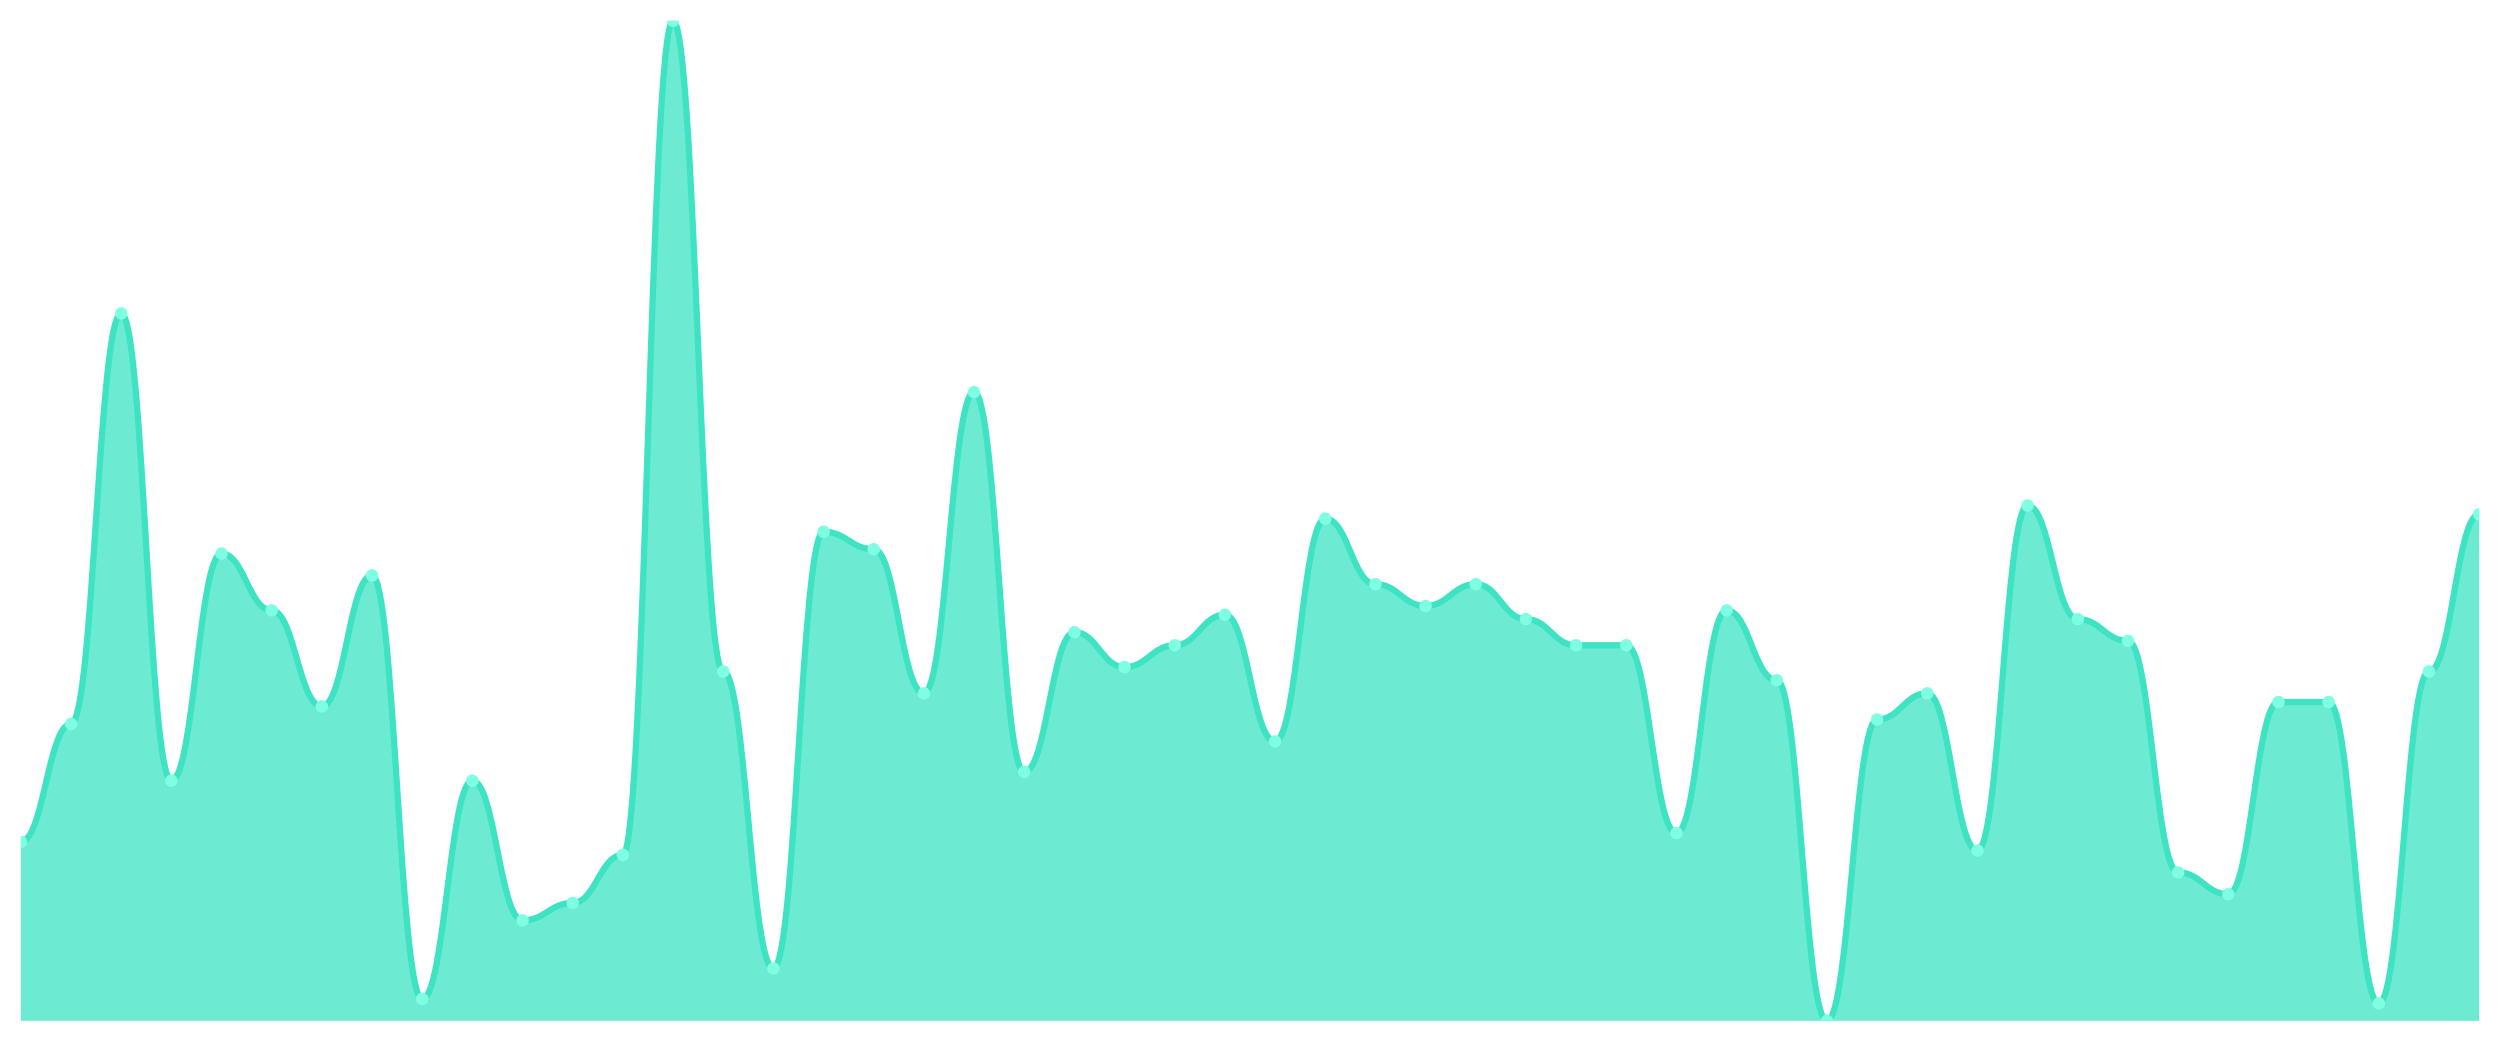
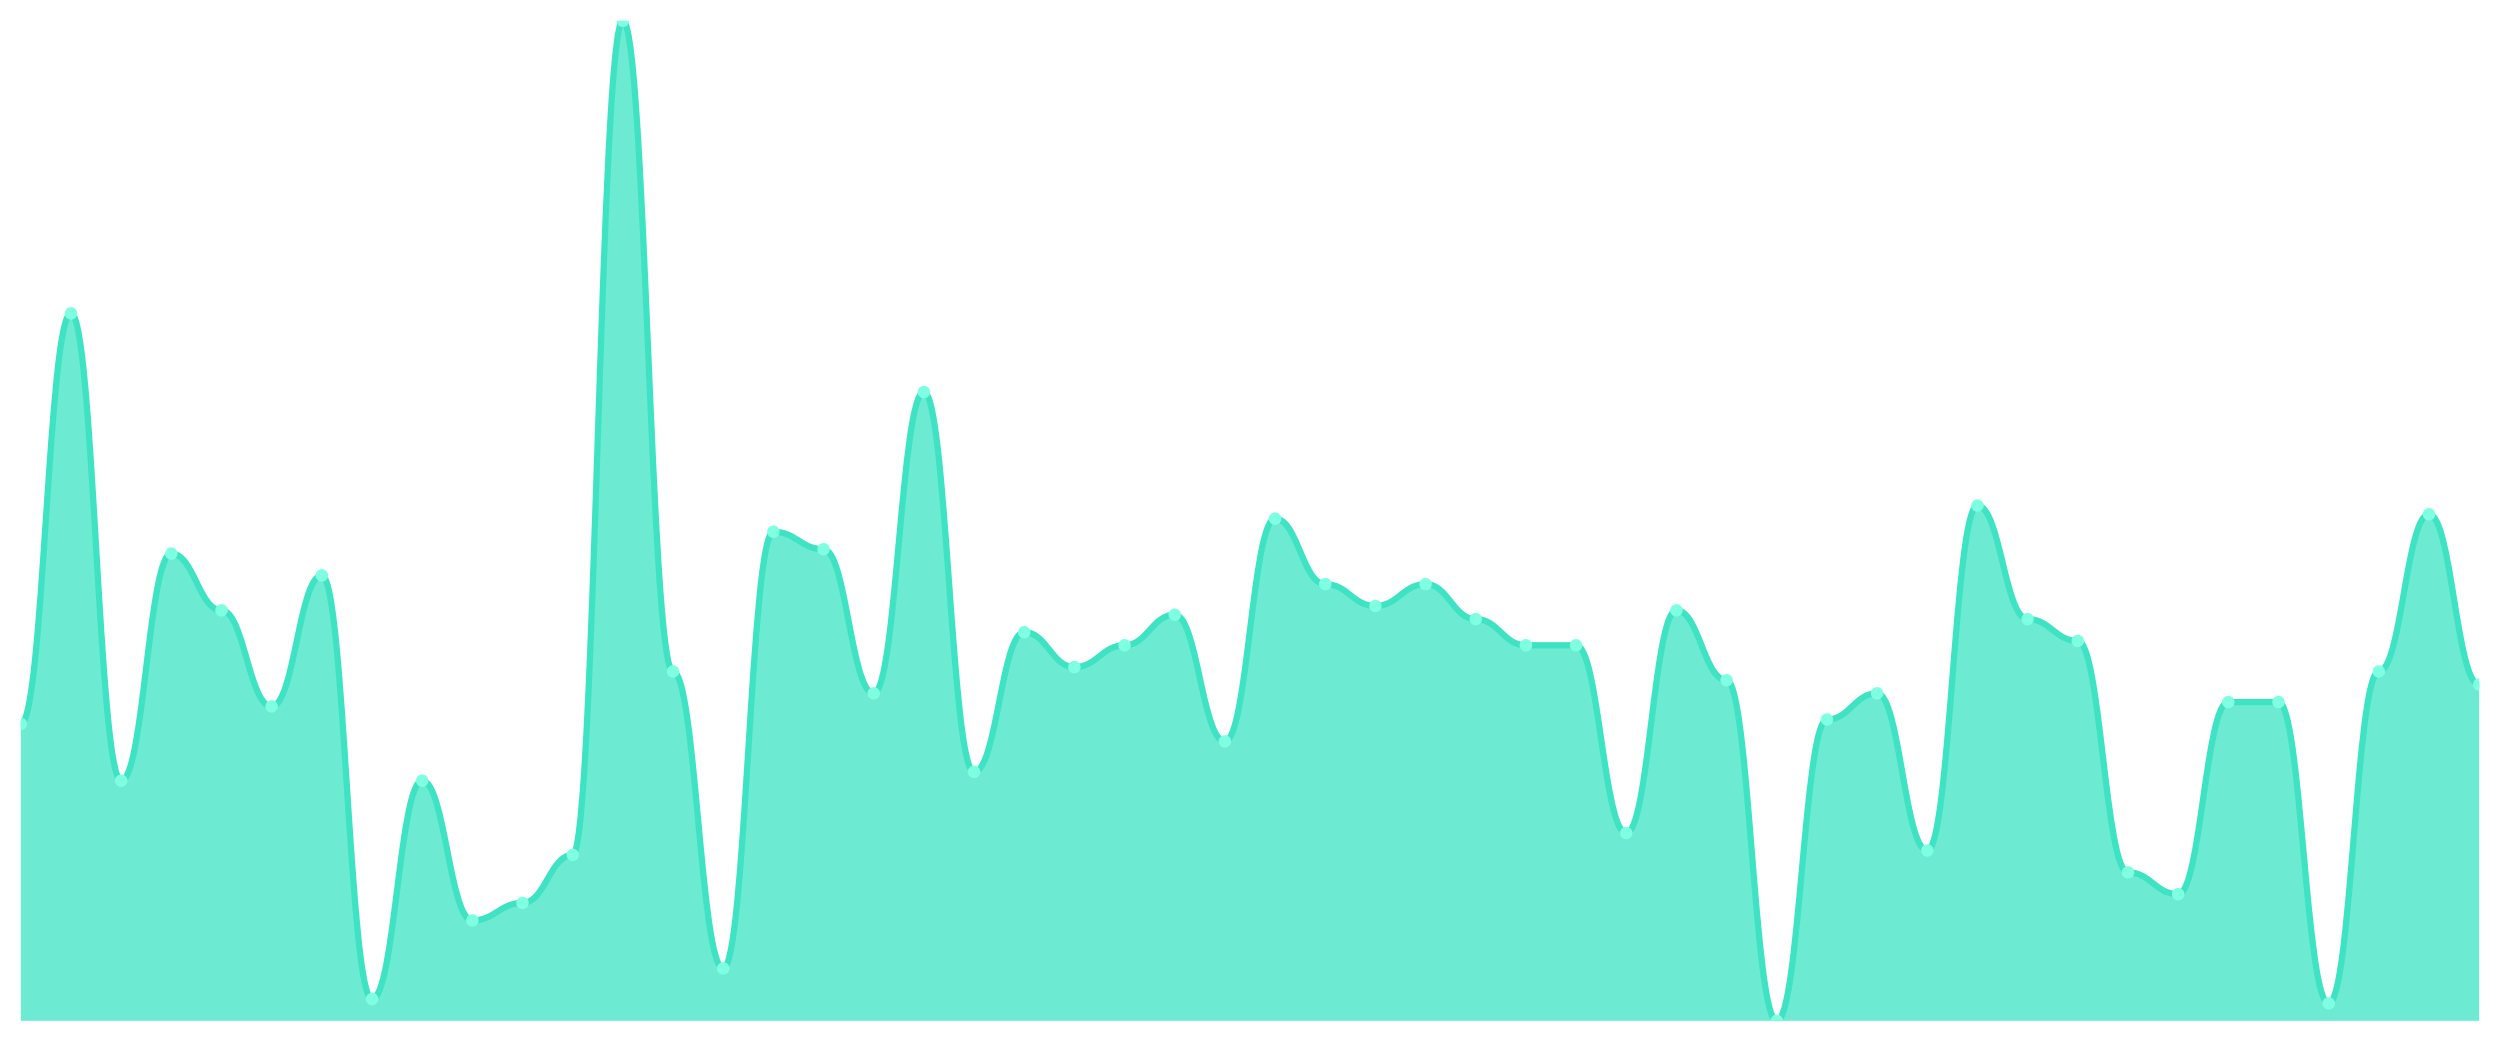
<svg xmlns="http://www.w3.org/2000/svg" viewBox="0 0 1200 500" width="1200" height="500">
  <defs>
    <clipPath id="c">
      <rect x="10" y="10" width="1180" height="480" />
    </clipPath>
  </defs>
  <rect width="1200" height="500" fill="none" />
  <g clip-path="url(#c)">
-     <path d="M 10,490 L 10,404.061 C 20.837,404.061 23.245,347.467 34.082,347.467 C 44.918,347.467 47.327,150.437 58.163,150.437 C 69,150.437 71.408,374.716 82.245,374.716 C 93.082,374.716 95.49,265.721 106.327,265.721 C 117.163,265.721 119.571,292.969 130.408,292.969 C 141.245,292.969 143.653,339.083 154.49,339.083 C 165.327,339.083 167.735,276.201 178.571,276.201 C 189.408,276.201 191.816,479.52 202.653,479.52 C 213.49,479.52 215.898,374.716 226.735,374.716 C 237.571,374.716 239.98,441.79 250.816,441.79 C 261.653,441.79 264.061,433.406 274.898,433.406 C 285.735,433.406 288.143,410.349 298.98,410.349 C 309.816,410.349 312.224,10 323.061,10 C 333.898,10 336.306,322.314 347.143,322.314 C 357.98,322.314 360.388,464.847 371.224,464.847 C 382.061,464.847 384.469,255.24 395.306,255.24 C 406.143,255.24 408.551,263.624 419.388,263.624 C 430.224,263.624 432.633,332.795 443.469,332.795 C 454.306,332.795 456.714,188.166 467.551,188.166 C 478.388,188.166 480.796,370.524 491.633,370.524 C 502.469,370.524 504.878,303.45 515.714,303.45 C 526.551,303.45 528.959,320.218 539.796,320.218 C 550.633,320.218 553.041,309.738 563.878,309.738 C 574.714,309.738 577.122,295.066 587.959,295.066 C 598.796,295.066 601.204,355.852 612.041,355.852 C 622.878,355.852 625.286,248.952 636.122,248.952 C 646.959,248.952 649.367,280.393 660.204,280.393 C 671.041,280.393 673.449,290.873 684.286,290.873 C 695.122,290.873 697.531,280.393 708.367,280.393 C 719.204,280.393 721.612,297.162 732.449,297.162 C 743.286,297.162 745.694,309.738 756.531,309.738 C 767.367,309.738 769.776,309.738 780.612,309.738 C 791.449,309.738 793.857,399.869 804.694,399.869 C 815.531,399.869 817.939,292.969 828.776,292.969 C 839.612,292.969 842.02,326.507 852.857,326.507 C 863.694,326.507 866.102,490 876.939,490 C 887.776,490 890.184,345.371 901.02,345.371 C 911.857,345.371 914.265,332.795 925.102,332.795 C 935.939,332.795 938.347,408.253 949.184,408.253 C 960.02,408.253 962.429,242.664 973.265,242.664 C 984.102,242.664 986.51,297.162 997.347,297.162 C 1008.184,297.162 1010.592,307.642 1021.429,307.642 C 1032.265,307.642 1034.673,418.734 1045.51,418.734 C 1056.347,418.734 1058.755,429.214 1069.592,429.214 C 1080.429,429.214 1082.837,336.987 1093.673,336.987 C 1104.51,336.987 1106.918,336.987 1117.755,336.987 C 1128.592,336.987 1131,481.616 1141.837,481.616 C 1152.673,481.616 1155.082,322.314 1165.918,322.314 C 1176.755,322.314 1179.163,246.856 1190,246.856 L 1190,490 Z" fill="rgba(61,227,195,0.75)" />
-     <path d="M 10,404.061 C 20.837,404.061 23.245,347.467 34.082,347.467 C 44.918,347.467 47.327,150.437 58.163,150.437 C 69,150.437 71.408,374.716 82.245,374.716 C 93.082,374.716 95.49,265.721 106.327,265.721 C 117.163,265.721 119.571,292.969 130.408,292.969 C 141.245,292.969 143.653,339.083 154.49,339.083 C 165.327,339.083 167.735,276.201 178.571,276.201 C 189.408,276.201 191.816,479.52 202.653,479.52 C 213.49,479.52 215.898,374.716 226.735,374.716 C 237.571,374.716 239.98,441.79 250.816,441.79 C 261.653,441.79 264.061,433.406 274.898,433.406 C 285.735,433.406 288.143,410.349 298.98,410.349 C 309.816,410.349 312.224,10 323.061,10 C 333.898,10 336.306,322.314 347.143,322.314 C 357.98,322.314 360.388,464.847 371.224,464.847 C 382.061,464.847 384.469,255.24 395.306,255.24 C 406.143,255.24 408.551,263.624 419.388,263.624 C 430.224,263.624 432.633,332.795 443.469,332.795 C 454.306,332.795 456.714,188.166 467.551,188.166 C 478.388,188.166 480.796,370.524 491.633,370.524 C 502.469,370.524 504.878,303.45 515.714,303.45 C 526.551,303.45 528.959,320.218 539.796,320.218 C 550.633,320.218 553.041,309.738 563.878,309.738 C 574.714,309.738 577.122,295.066 587.959,295.066 C 598.796,295.066 601.204,355.852 612.041,355.852 C 622.878,355.852 625.286,248.952 636.122,248.952 C 646.959,248.952 649.367,280.393 660.204,280.393 C 671.041,280.393 673.449,290.873 684.286,290.873 C 695.122,290.873 697.531,280.393 708.367,280.393 C 719.204,280.393 721.612,297.162 732.449,297.162 C 743.286,297.162 745.694,309.738 756.531,309.738 C 767.367,309.738 769.776,309.738 780.612,309.738 C 791.449,309.738 793.857,399.869 804.694,399.869 C 815.531,399.869 817.939,292.969 828.776,292.969 C 839.612,292.969 842.02,326.507 852.857,326.507 C 863.694,326.507 866.102,490 876.939,490 C 887.776,490 890.184,345.371 901.02,345.371 C 911.857,345.371 914.265,332.795 925.102,332.795 C 935.939,332.795 938.347,408.253 949.184,408.253 C 960.02,408.253 962.429,242.664 973.265,242.664 C 984.102,242.664 986.51,297.162 997.347,297.162 C 1008.184,297.162 1010.592,307.642 1021.429,307.642 C 1032.265,307.642 1034.673,418.734 1045.51,418.734 C 1056.347,418.734 1058.755,429.214 1069.592,429.214 C 1080.429,429.214 1082.837,336.987 1093.673,336.987 C 1104.51,336.987 1106.918,336.987 1117.755,336.987 C 1128.592,336.987 1131,481.616 1141.837,481.616 C 1152.673,481.616 1155.082,322.314 1165.918,322.314 C 1176.755,322.314 1179.163,246.856 1190,246.856" fill="none" stroke="#3de3c3" stroke-width="3" stroke-linecap="round" stroke-linejoin="round" />
-     <circle cx="10" cy="404.061" r="3" fill="#7fffe1" />
-     <circle cx="34.082" cy="347.467" r="3" fill="#7fffe1" />
-     <circle cx="58.163" cy="150.437" r="3" fill="#7fffe1" />
-     <circle cx="82.245" cy="374.716" r="3" fill="#7fffe1" />
-     <circle cx="106.327" cy="265.721" r="3" fill="#7fffe1" />
-     <circle cx="130.408" cy="292.969" r="3" fill="#7fffe1" />
-     <circle cx="154.49" cy="339.083" r="3" fill="#7fffe1" />
-     <circle cx="178.571" cy="276.201" r="3" fill="#7fffe1" />
-     <circle cx="202.653" cy="479.52" r="3" fill="#7fffe1" />
-     <circle cx="226.735" cy="374.716" r="3" fill="#7fffe1" />
-     <circle cx="250.816" cy="441.79" r="3" fill="#7fffe1" />
-     <circle cx="274.898" cy="433.406" r="3" fill="#7fffe1" />
-     <circle cx="298.98" cy="410.349" r="3" fill="#7fffe1" />
-     <circle cx="323.061" cy="10" r="3" fill="#7fffe1" />
-     <circle cx="347.143" cy="322.314" r="3" fill="#7fffe1" />
-     <circle cx="371.224" cy="464.847" r="3" fill="#7fffe1" />
-     <circle cx="395.306" cy="255.24" r="3" fill="#7fffe1" />
-     <circle cx="419.388" cy="263.624" r="3" fill="#7fffe1" />
-     <circle cx="443.469" cy="332.795" r="3" fill="#7fffe1" />
-     <circle cx="467.551" cy="188.166" r="3" fill="#7fffe1" />
-     <circle cx="491.633" cy="370.524" r="3" fill="#7fffe1" />
-     <circle cx="515.714" cy="303.45" r="3" fill="#7fffe1" />
-     <circle cx="539.796" cy="320.218" r="3" fill="#7fffe1" />
-     <circle cx="563.878" cy="309.738" r="3" fill="#7fffe1" />
-     <circle cx="587.959" cy="295.066" r="3" fill="#7fffe1" />
-     <circle cx="612.041" cy="355.852" r="3" fill="#7fffe1" />
-     <circle cx="636.122" cy="248.952" r="3" fill="#7fffe1" />
-     <circle cx="660.204" cy="280.393" r="3" fill="#7fffe1" />
-     <circle cx="684.286" cy="290.873" r="3" fill="#7fffe1" />
-     <circle cx="708.367" cy="280.393" r="3" fill="#7fffe1" />
-     <circle cx="732.449" cy="297.162" r="3" fill="#7fffe1" />
+     <path d="M 10,490 L 10,347.467 C 20.837,347.467 23.245,150.437 34.082,150.437 C 44.918,150.437 47.327,374.716 58.163,374.716 C 69,374.716 71.408,265.721 82.245,265.721 C 93.082,265.721 95.49,292.969 106.327,292.969 C 117.163,292.969 119.571,339.083 130.408,339.083 C 141.245,339.083 143.653,276.201 154.49,276.201 C 165.327,276.201 167.735,479.52 178.571,479.52 C 189.408,479.52 191.816,374.716 202.653,374.716 C 213.49,374.716 215.898,441.79 226.735,441.79 C 237.571,441.79 239.98,433.406 250.816,433.406 C 261.653,433.406 264.061,410.349 274.898,410.349 C 285.735,410.349 288.143,10 298.98,10 C 309.816,10 312.224,322.314 323.061,322.314 C 333.898,322.314 336.306,464.847 347.143,464.847 C 357.98,464.847 360.388,255.24 371.224,255.24 C 382.061,255.24 384.469,263.624 395.306,263.624 C 406.143,263.624 408.551,332.795 419.388,332.795 C 430.224,332.795 432.633,188.166 443.469,188.166 C 454.306,188.166 456.714,370.524 467.551,370.524 C 478.388,370.524 480.796,303.45 491.633,303.45 C 502.469,303.45 504.878,320.218 515.714,320.218 C 526.551,320.218 528.959,309.738 539.796,309.738 C 550.633,309.738 553.041,295.066 563.878,295.066 C 574.714,295.066 577.122,355.852 587.959,355.852 C 598.796,355.852 601.204,248.952 612.041,248.952 C 622.878,248.952 625.286,280.393 636.122,280.393 C 646.959,280.393 649.367,290.873 660.204,290.873 C 671.041,290.873 673.449,280.393 684.286,280.393 C 695.122,280.393 697.531,297.162 708.367,297.162 C 719.204,297.162 721.612,309.738 732.449,309.738 C 743.286,309.738 745.694,309.738 756.531,309.738 C 767.367,309.738 769.776,399.869 780.612,399.869 C 791.449,399.869 793.857,292.969 804.694,292.969 C 815.531,292.969 817.939,326.507 828.776,326.507 C 839.612,326.507 842.02,490 852.857,490 C 863.694,490 866.102,345.371 876.939,345.371 C 887.776,345.371 890.184,332.795 901.02,332.795 C 911.857,332.795 914.265,408.253 925.102,408.253 C 935.939,408.253 938.347,242.664 949.184,242.664 C 960.02,242.664 962.429,297.162 973.265,297.162 C 984.102,297.162 986.51,307.642 997.347,307.642 C 1008.184,307.642 1010.592,418.734 1021.429,418.734 C 1032.265,418.734 1034.673,429.214 1045.51,429.214 C 1056.347,429.214 1058.755,336.987 1069.592,336.987 C 1080.429,336.987 1082.837,336.987 1093.673,336.987 C 1104.51,336.987 1106.918,481.616 1117.755,481.616 C 1128.592,481.616 1131,322.314 1141.837,322.314 C 1152.673,322.314 1155.082,246.856 1165.918,246.856 C 1176.755,246.856 1179.163,328.603 1190,328.603 L 1190,490 Z" fill="rgba(61,227,195,0.75)" />
+     <path d="M 10,347.467 C 20.837,347.467 23.245,150.437 34.082,150.437 C 44.918,150.437 47.327,374.716 58.163,374.716 C 69,374.716 71.408,265.721 82.245,265.721 C 93.082,265.721 95.49,292.969 106.327,292.969 C 117.163,292.969 119.571,339.083 130.408,339.083 C 141.245,339.083 143.653,276.201 154.49,276.201 C 165.327,276.201 167.735,479.52 178.571,479.52 C 189.408,479.52 191.816,374.716 202.653,374.716 C 213.49,374.716 215.898,441.79 226.735,441.79 C 237.571,441.79 239.98,433.406 250.816,433.406 C 261.653,433.406 264.061,410.349 274.898,410.349 C 285.735,410.349 288.143,10 298.98,10 C 309.816,10 312.224,322.314 323.061,322.314 C 333.898,322.314 336.306,464.847 347.143,464.847 C 357.98,464.847 360.388,255.24 371.224,255.24 C 382.061,255.24 384.469,263.624 395.306,263.624 C 406.143,263.624 408.551,332.795 419.388,332.795 C 430.224,332.795 432.633,188.166 443.469,188.166 C 454.306,188.166 456.714,370.524 467.551,370.524 C 478.388,370.524 480.796,303.45 491.633,303.45 C 502.469,303.45 504.878,320.218 515.714,320.218 C 526.551,320.218 528.959,309.738 539.796,309.738 C 550.633,309.738 553.041,295.066 563.878,295.066 C 574.714,295.066 577.122,355.852 587.959,355.852 C 598.796,355.852 601.204,248.952 612.041,248.952 C 622.878,248.952 625.286,280.393 636.122,280.393 C 646.959,280.393 649.367,290.873 660.204,290.873 C 671.041,290.873 673.449,280.393 684.286,280.393 C 695.122,280.393 697.531,297.162 708.367,297.162 C 719.204,297.162 721.612,309.738 732.449,309.738 C 743.286,309.738 745.694,309.738 756.531,309.738 C 767.367,309.738 769.776,399.869 780.612,399.869 C 791.449,399.869 793.857,292.969 804.694,292.969 C 815.531,292.969 817.939,326.507 828.776,326.507 C 839.612,326.507 842.02,490 852.857,490 C 863.694,490 866.102,345.371 876.939,345.371 C 887.776,345.371 890.184,332.795 901.02,332.795 C 911.857,332.795 914.265,408.253 925.102,408.253 C 935.939,408.253 938.347,242.664 949.184,242.664 C 960.02,242.664 962.429,297.162 973.265,297.162 C 984.102,297.162 986.51,307.642 997.347,307.642 C 1008.184,307.642 1010.592,418.734 1021.429,418.734 C 1032.265,418.734 1034.673,429.214 1045.51,429.214 C 1056.347,429.214 1058.755,336.987 1069.592,336.987 C 1080.429,336.987 1082.837,336.987 1093.673,336.987 C 1104.51,336.987 1106.918,481.616 1117.755,481.616 C 1128.592,481.616 1131,322.314 1141.837,322.314 C 1152.673,322.314 1155.082,246.856 1165.918,246.856 C 1176.755,246.856 1179.163,328.603 1190,328.603" fill="none" stroke="#3de3c3" stroke-width="3" stroke-linecap="round" stroke-linejoin="round" />
+     <circle cx="10" cy="347.467" r="3" fill="#7fffe1" />
+     <circle cx="34.082" cy="150.437" r="3" fill="#7fffe1" />
+     <circle cx="58.163" cy="374.716" r="3" fill="#7fffe1" />
+     <circle cx="82.245" cy="265.721" r="3" fill="#7fffe1" />
+     <circle cx="106.327" cy="292.969" r="3" fill="#7fffe1" />
+     <circle cx="130.408" cy="339.083" r="3" fill="#7fffe1" />
+     <circle cx="154.49" cy="276.201" r="3" fill="#7fffe1" />
+     <circle cx="178.571" cy="479.52" r="3" fill="#7fffe1" />
+     <circle cx="202.653" cy="374.716" r="3" fill="#7fffe1" />
+     <circle cx="226.735" cy="441.79" r="3" fill="#7fffe1" />
+     <circle cx="250.816" cy="433.406" r="3" fill="#7fffe1" />
+     <circle cx="274.898" cy="410.349" r="3" fill="#7fffe1" />
+     <circle cx="298.98" cy="10" r="3" fill="#7fffe1" />
+     <circle cx="323.061" cy="322.314" r="3" fill="#7fffe1" />
+     <circle cx="347.143" cy="464.847" r="3" fill="#7fffe1" />
+     <circle cx="371.224" cy="255.24" r="3" fill="#7fffe1" />
+     <circle cx="395.306" cy="263.624" r="3" fill="#7fffe1" />
+     <circle cx="419.388" cy="332.795" r="3" fill="#7fffe1" />
+     <circle cx="443.469" cy="188.166" r="3" fill="#7fffe1" />
+     <circle cx="467.551" cy="370.524" r="3" fill="#7fffe1" />
+     <circle cx="491.633" cy="303.45" r="3" fill="#7fffe1" />
+     <circle cx="515.714" cy="320.218" r="3" fill="#7fffe1" />
+     <circle cx="539.796" cy="309.738" r="3" fill="#7fffe1" />
+     <circle cx="563.878" cy="295.066" r="3" fill="#7fffe1" />
+     <circle cx="587.959" cy="355.852" r="3" fill="#7fffe1" />
+     <circle cx="612.041" cy="248.952" r="3" fill="#7fffe1" />
+     <circle cx="636.122" cy="280.393" r="3" fill="#7fffe1" />
+     <circle cx="660.204" cy="290.873" r="3" fill="#7fffe1" />
+     <circle cx="684.286" cy="280.393" r="3" fill="#7fffe1" />
+     <circle cx="708.367" cy="297.162" r="3" fill="#7fffe1" />
+     <circle cx="732.449" cy="309.738" r="3" fill="#7fffe1" />
    <circle cx="756.531" cy="309.738" r="3" fill="#7fffe1" />
-     <circle cx="780.612" cy="309.738" r="3" fill="#7fffe1" />
-     <circle cx="804.694" cy="399.869" r="3" fill="#7fffe1" />
-     <circle cx="828.776" cy="292.969" r="3" fill="#7fffe1" />
-     <circle cx="852.857" cy="326.507" r="3" fill="#7fffe1" />
-     <circle cx="876.939" cy="490" r="3" fill="#7fffe1" />
-     <circle cx="901.02" cy="345.371" r="3" fill="#7fffe1" />
-     <circle cx="925.102" cy="332.795" r="3" fill="#7fffe1" />
-     <circle cx="949.184" cy="408.253" r="3" fill="#7fffe1" />
-     <circle cx="973.265" cy="242.664" r="3" fill="#7fffe1" />
-     <circle cx="997.347" cy="297.162" r="3" fill="#7fffe1" />
-     <circle cx="1021.429" cy="307.642" r="3" fill="#7fffe1" />
-     <circle cx="1045.51" cy="418.734" r="3" fill="#7fffe1" />
-     <circle cx="1069.592" cy="429.214" r="3" fill="#7fffe1" />
+     <circle cx="780.612" cy="399.869" r="3" fill="#7fffe1" />
+     <circle cx="804.694" cy="292.969" r="3" fill="#7fffe1" />
+     <circle cx="828.776" cy="326.507" r="3" fill="#7fffe1" />
+     <circle cx="852.857" cy="490" r="3" fill="#7fffe1" />
+     <circle cx="876.939" cy="345.371" r="3" fill="#7fffe1" />
+     <circle cx="901.02" cy="332.795" r="3" fill="#7fffe1" />
+     <circle cx="925.102" cy="408.253" r="3" fill="#7fffe1" />
+     <circle cx="949.184" cy="242.664" r="3" fill="#7fffe1" />
+     <circle cx="973.265" cy="297.162" r="3" fill="#7fffe1" />
+     <circle cx="997.347" cy="307.642" r="3" fill="#7fffe1" />
+     <circle cx="1021.429" cy="418.734" r="3" fill="#7fffe1" />
+     <circle cx="1045.51" cy="429.214" r="3" fill="#7fffe1" />
+     <circle cx="1069.592" cy="336.987" r="3" fill="#7fffe1" />
    <circle cx="1093.673" cy="336.987" r="3" fill="#7fffe1" />
-     <circle cx="1117.755" cy="336.987" r="3" fill="#7fffe1" />
-     <circle cx="1141.837" cy="481.616" r="3" fill="#7fffe1" />
-     <circle cx="1165.918" cy="322.314" r="3" fill="#7fffe1" />
-     <circle cx="1190" cy="246.856" r="3" fill="#7fffe1" />
+     <circle cx="1117.755" cy="481.616" r="3" fill="#7fffe1" />
+     <circle cx="1141.837" cy="322.314" r="3" fill="#7fffe1" />
+     <circle cx="1165.918" cy="246.856" r="3" fill="#7fffe1" />
+     <circle cx="1190" cy="328.603" r="3" fill="#7fffe1" />
  </g>
</svg>
